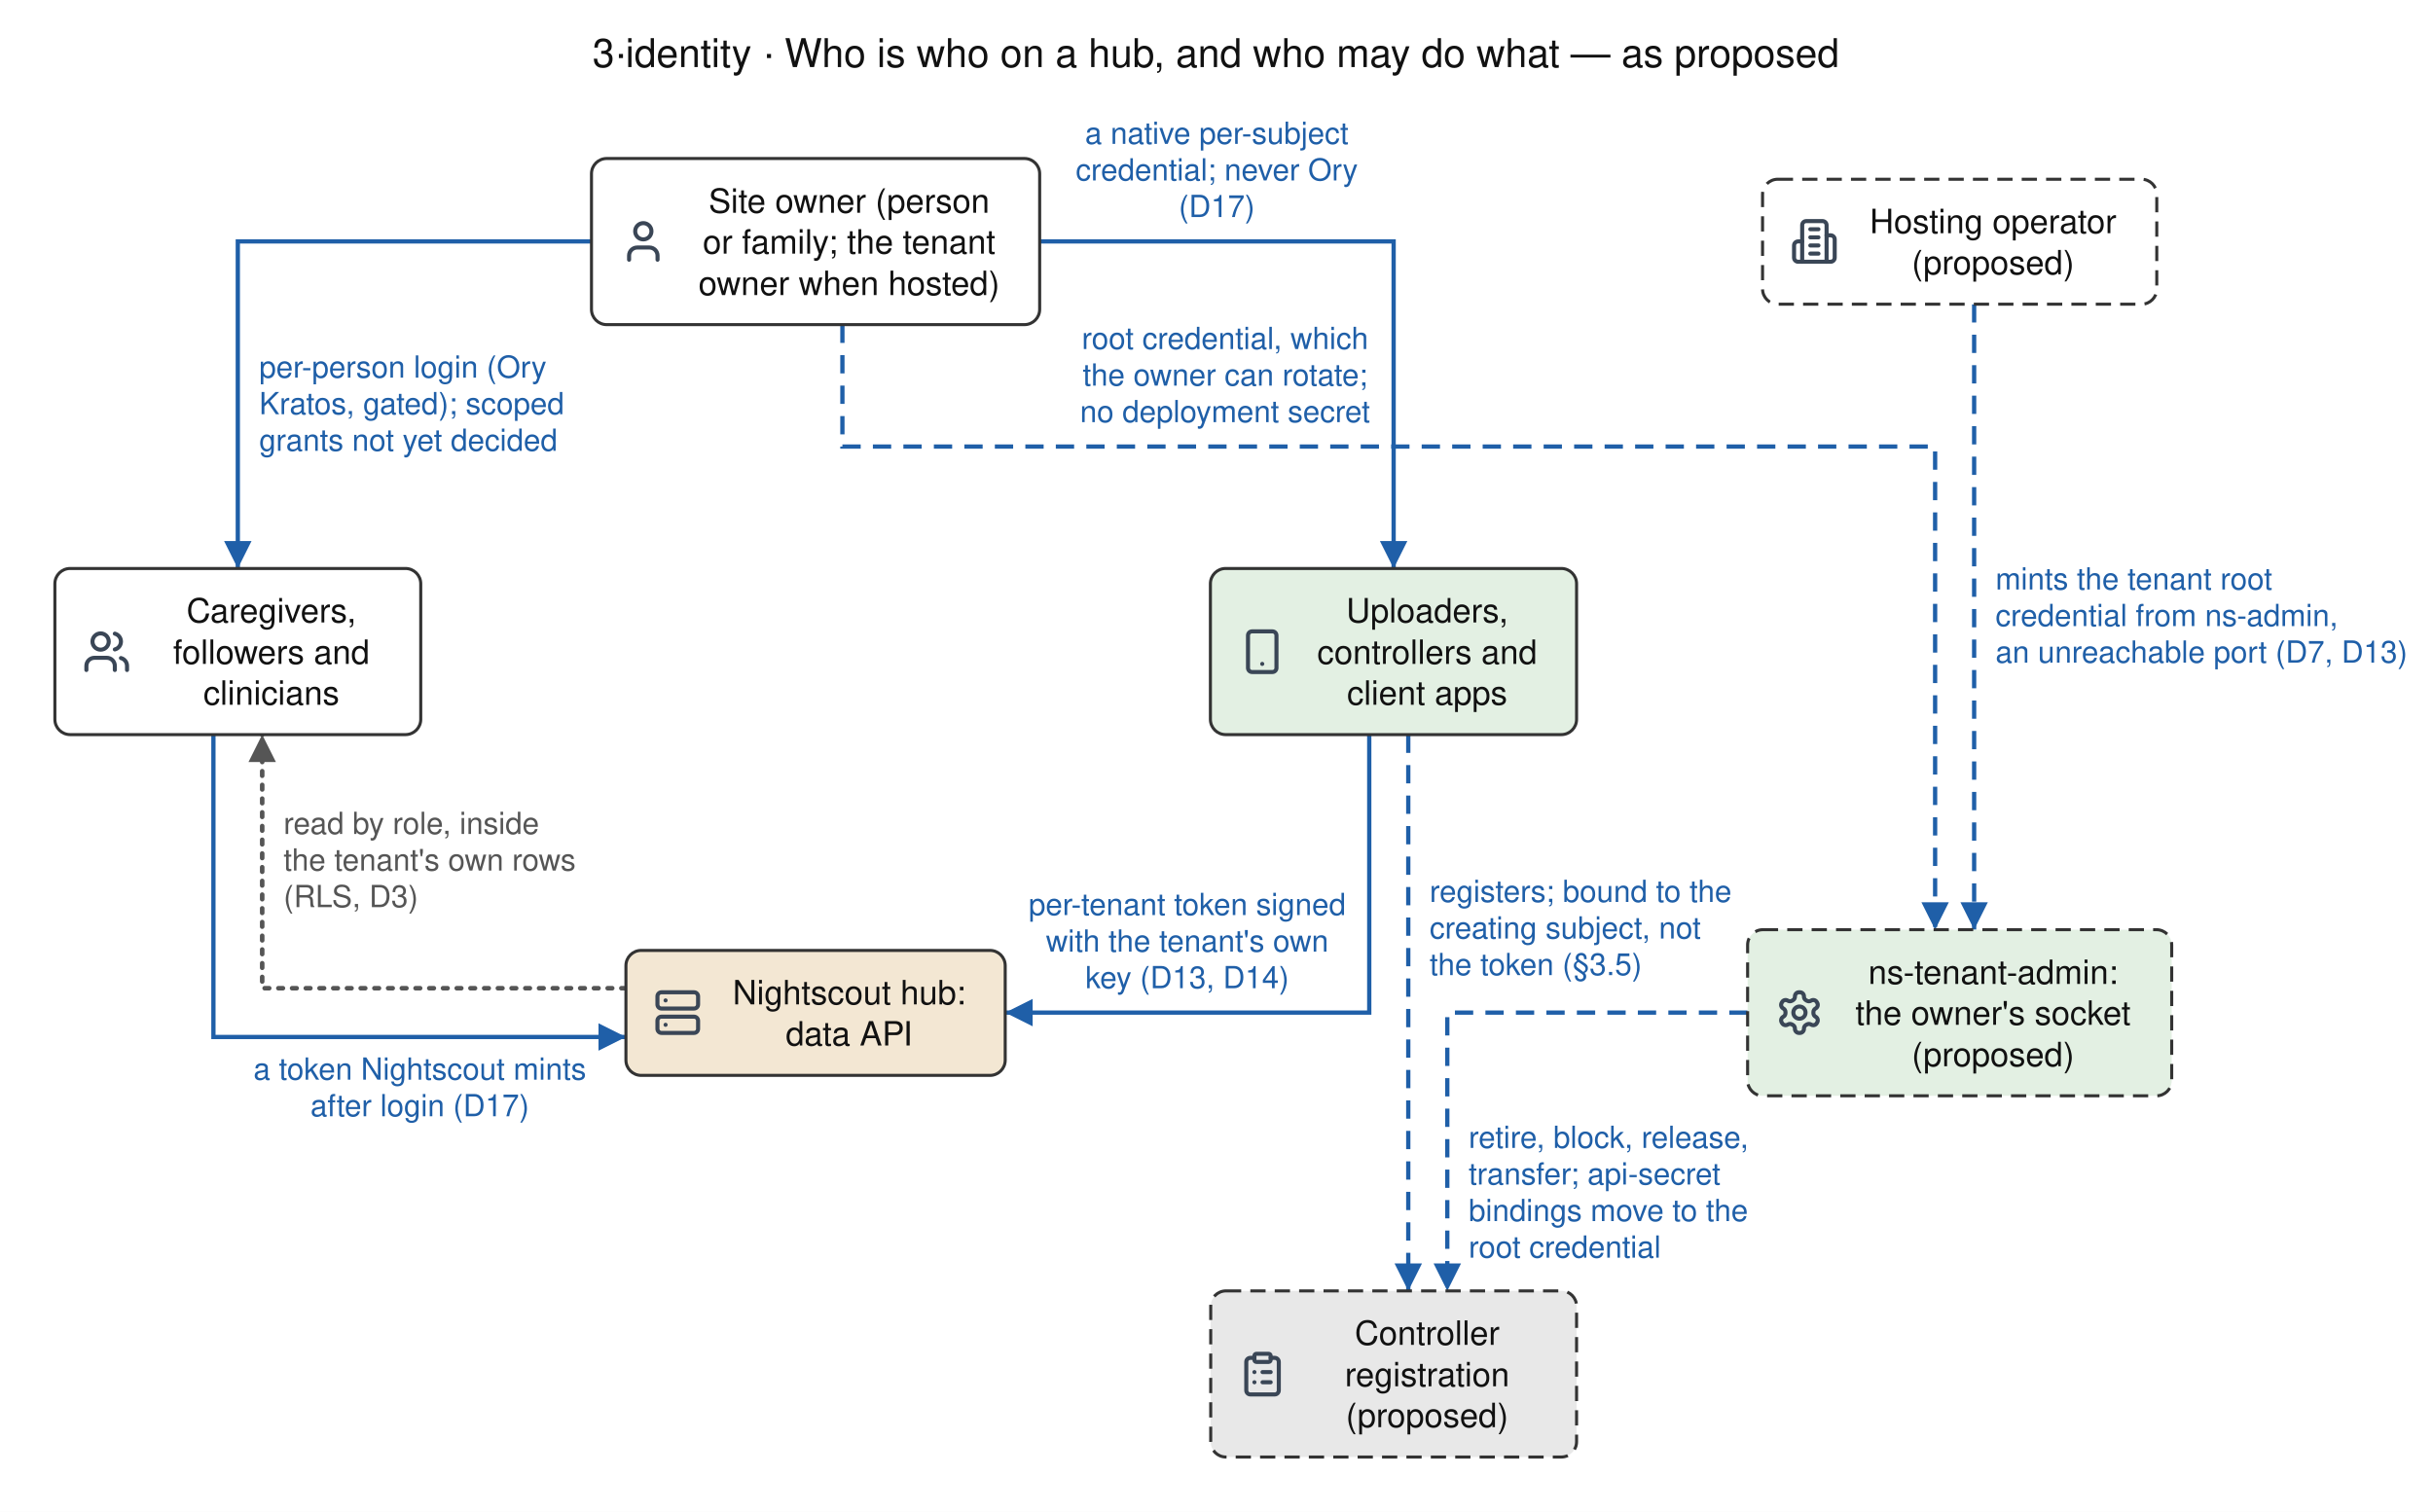
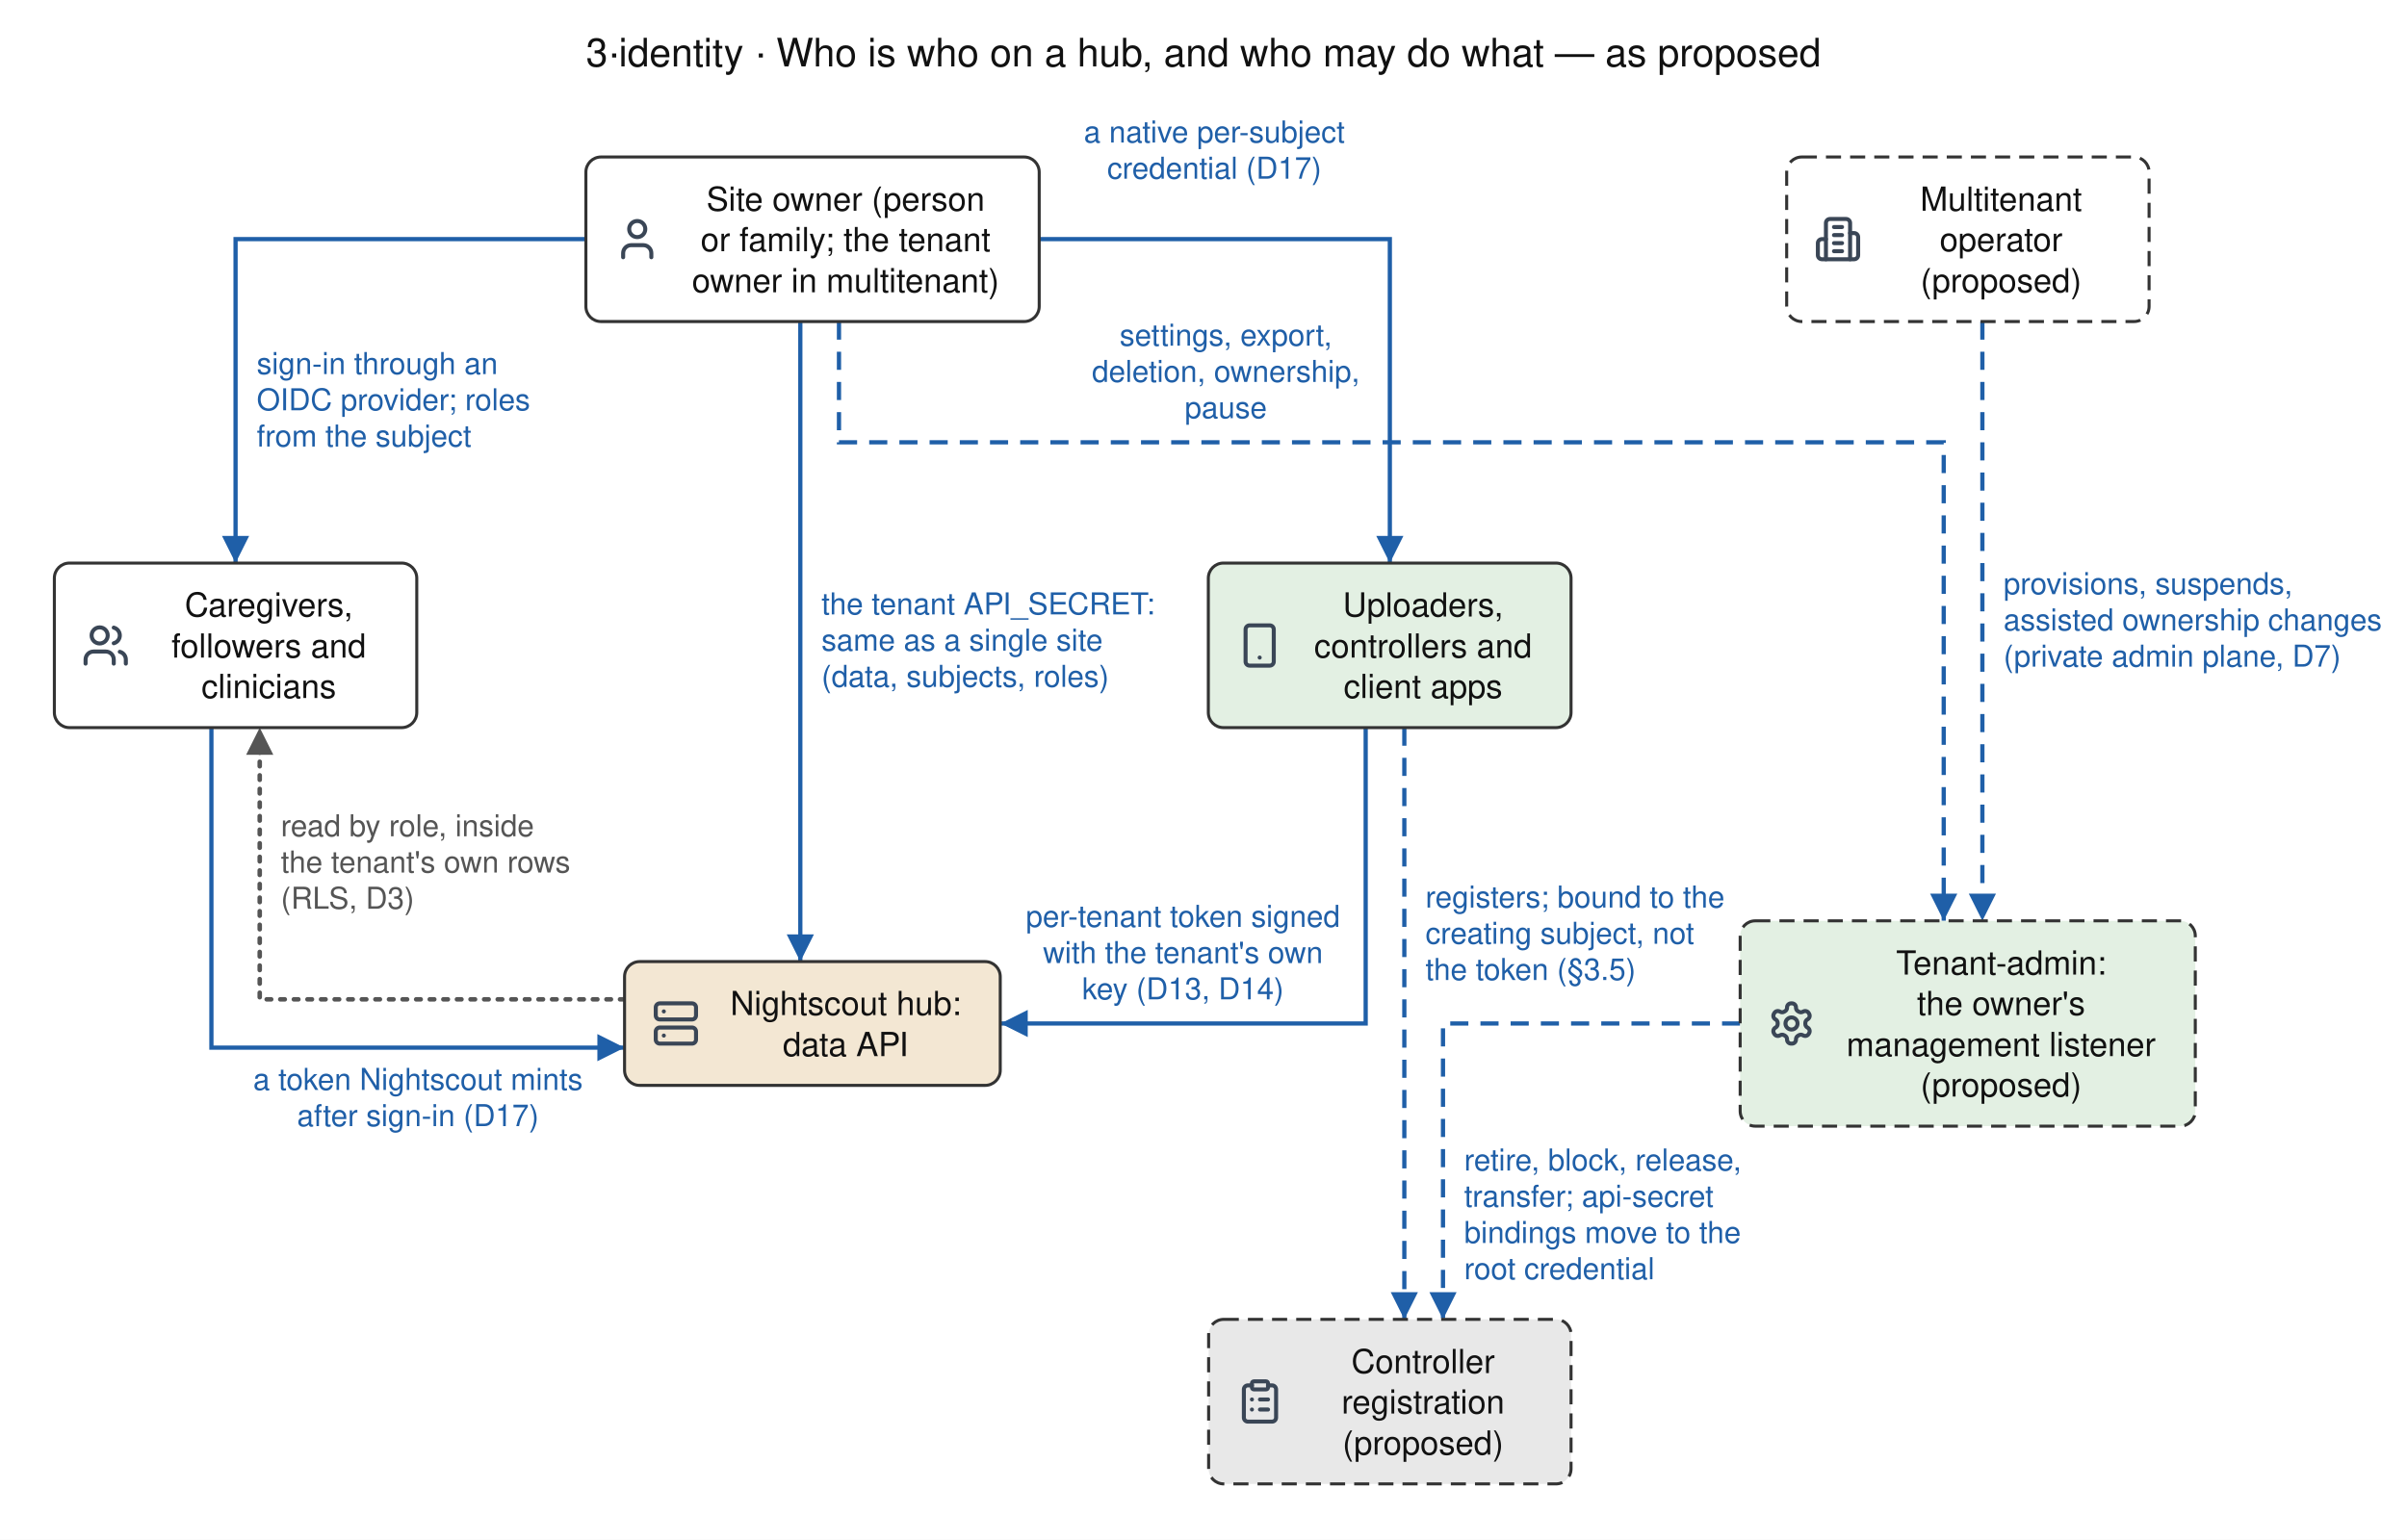
- <svg xmlns="http://www.w3.org/2000/svg" width="798" height="496" viewBox="0 0 798 496" font-family="Helvetica, Arial, sans-serif">
+ <svg xmlns="http://www.w3.org/2000/svg" width="797" height="510" viewBox="0 0 797 510" font-family="Helvetica, Arial, sans-serif">
  <defs>
    <marker id="ah00796b" viewBox="0 0 10 10" refX="10" refY="5" markerUnits="userSpaceOnUse" markerWidth="9" markerHeight="9" orient="auto-start-reverse">
      <path d="M0,0 L10,5 L0,10 z" fill="#00796b" />
    </marker>
    <marker id="ah1f5fa8" viewBox="0 0 10 10" refX="10" refY="5" markerUnits="userSpaceOnUse" markerWidth="9" markerHeight="9" orient="auto-start-reverse">
      <path d="M0,0 L10,5 L0,10 z" fill="#1f5fa8" />
    </marker>
    <marker id="ah2e7d32" viewBox="0 0 10 10" refX="10" refY="5" markerUnits="userSpaceOnUse" markerWidth="9" markerHeight="9" orient="auto-start-reverse">
      <path d="M0,0 L10,5 L0,10 z" fill="#2e7d32" />
    </marker>
    <marker id="ah555555" viewBox="0 0 10 10" refX="10" refY="5" markerUnits="userSpaceOnUse" markerWidth="9" markerHeight="9" orient="auto-start-reverse">
      <path d="M0,0 L10,5 L0,10 z" fill="#555555" />
    </marker>
    <marker id="ah7b3294" viewBox="0 0 10 10" refX="10" refY="5" markerUnits="userSpaceOnUse" markerWidth="9" markerHeight="9" orient="auto-start-reverse">
      <path d="M0,0 L10,5 L0,10 z" fill="#7b3294" />
    </marker>
    <marker id="ah888888" viewBox="0 0 10 10" refX="10" refY="5" markerUnits="userSpaceOnUse" markerWidth="9" markerHeight="9" orient="auto-start-reverse">
      <path d="M0,0 L10,5 L0,10 z" fill="#888888" />
    </marker>
    <marker id="ahb5541b" viewBox="0 0 10 10" refX="10" refY="5" markerUnits="userSpaceOnUse" markerWidth="9" markerHeight="9" orient="auto-start-reverse">
      <path d="M0,0 L10,5 L0,10 z" fill="#b5541b" />
    </marker>
    <marker id="ahc8c8c8" viewBox="0 0 10 10" refX="10" refY="5" markerUnits="userSpaceOnUse" markerWidth="9" markerHeight="9" orient="auto-start-reverse">
      <path d="M0,0 L10,5 L0,10 z" fill="#c8c8c8" />
    </marker>
    <symbol id="icon-building-2" viewBox="0 0 24 24" fill="none" stroke="currentColor" stroke-width="2" stroke-linecap="round" stroke-linejoin="round">
      <path d="M6 22V4a2 2 0 0 1 2-2h8a2 2 0 0 1 2 2v18Z" />
      <path d="M6 12H4a2 2 0 0 0-2 2v6a2 2 0 0 0 2 2h2" />
      <path d="M18 9h2a2 2 0 0 1 2 2v9a2 2 0 0 1-2 2h-2" />
      <path d="M10 6h4" />
      <path d="M10 10h4" />
      <path d="M10 14h4" />
      <path d="M10 18h4" />
    </symbol>
    <symbol id="icon-clipboard-list" viewBox="0 0 24 24" fill="none" stroke="currentColor" stroke-width="2" stroke-linecap="round" stroke-linejoin="round">
      <rect width="8" height="4" x="8" y="2" rx="1" ry="1" />
      <path d="M16 4h2a2 2 0 0 1 2 2v14a2 2 0 0 1-2 2H6a2 2 0 0 1-2-2V6a2 2 0 0 1 2-2h2" />
      <path d="M12 11h4" />
      <path d="M12 16h4" />
      <path d="M8 11h.01" />
      <path d="M8 16h.01" />
    </symbol>
    <symbol id="icon-server" viewBox="0 0 24 24" fill="none" stroke="currentColor" stroke-width="2" stroke-linecap="round" stroke-linejoin="round">
      <rect width="20" height="8" x="2" y="2" rx="2" ry="2" />
      <rect width="20" height="8" x="2" y="14" rx="2" ry="2" />
      <line x1="6" x2="6.01" y1="6" y2="6" />
      <line x1="6" x2="6.01" y1="18" y2="18" />
    </symbol>
    <symbol id="icon-settings" viewBox="0 0 24 24" fill="none" stroke="currentColor" stroke-width="2" stroke-linecap="round" stroke-linejoin="round">
      <path d="M12.22 2h-.44a2 2 0 0 0-2 2v.18a2 2 0 0 1-1 1.73l-.43.25a2 2 0 0 1-2 0l-.15-.08a2 2 0 0 0-2.73.73l-.22.38a2 2 0 0 0 .73 2.73l.15.1a2 2 0 0 1 1 1.72v.51a2 2 0 0 1-1 1.74l-.15.09a2 2 0 0 0-.73 2.73l.22.38a2 2 0 0 0 2.73.73l.15-.08a2 2 0 0 1 2 0l.43.25a2 2 0 0 1 1 1.73V20a2 2 0 0 0 2 2h.44a2 2 0 0 0 2-2v-.18a2 2 0 0 1 1-1.73l.43-.25a2 2 0 0 1 2 0l.15.08a2 2 0 0 0 2.73-.73l.22-.39a2 2 0 0 0-.73-2.73l-.15-.08a2 2 0 0 1-1-1.74v-.5a2 2 0 0 1 1-1.74l.15-.09a2 2 0 0 0 .73-2.73l-.22-.38a2 2 0 0 0-2.73-.73l-.15.08a2 2 0 0 1-2 0l-.43-.25a2 2 0 0 1-1-1.73V4a2 2 0 0 0-2-2z" />
      <circle cx="12" cy="12" r="3" />
    </symbol>
    <symbol id="icon-smartphone" viewBox="0 0 24 24" fill="none" stroke="currentColor" stroke-width="2" stroke-linecap="round" stroke-linejoin="round">
      <rect width="14" height="20" x="5" y="2" rx="2" ry="2" />
      <path d="M12 18h.01" />
    </symbol>
    <symbol id="icon-user" viewBox="0 0 24 24" fill="none" stroke="currentColor" stroke-width="2" stroke-linecap="round" stroke-linejoin="round">
      <path d="M19 21v-2a4 4 0 0 0-4-4H9a4 4 0 0 0-4 4v2" />
      <circle cx="12" cy="7" r="4" />
    </symbol>
    <symbol id="icon-users" viewBox="0 0 24 24" fill="none" stroke="currentColor" stroke-width="2" stroke-linecap="round" stroke-linejoin="round">
      <path d="M16 21v-2a4 4 0 0 0-4-4H6a4 4 0 0 0-4 4v2" />
      <circle cx="9" cy="7" r="4" />
      <path d="M22 21v-2a4 4 0 0 0-3-3.87" />
      <path d="M16 3.13a4 4 0 0 1 0 7.75" />
    </symbol>
  </defs>
-   <rect x="0" y="0" width="798" height="496" fill="#ffffff" />
-   <text x="398.8" y="22" font-size="13" text-anchor="middle" fill="#111">3·identity · Who is who on a hub, and who may do what — as proposed</text>
+   <rect x="0" y="0" width="797" height="510" fill="#ffffff" />
+   <text x="398.5" y="22" font-size="13" text-anchor="middle" fill="#111">3·identity · Who is who on a hub, and who may do what — as proposed</text>
  <g transform="translate(0.0,0.0)">
    <g class="edge">
-       <path class="edge" d="M341.0,79.2 L457.1,79.2 L457.1,186.5" fill="none" stroke="#1f5fa8" stroke-width="1.4" stroke-linecap="butt" marker-end="url(#ah1f5fa8)" />
+       <path class="edge" d="M265.0,106.5 L265.0,318.5" fill="none" stroke="#1f5fa8" stroke-width="1.4" stroke-linecap="butt" marker-end="url(#ah1f5fa8)" />
+     </g>
+     <g class="edge">
+       <path class="edge" d="M344.1,79.2 L460.2,79.2 L460.2,186.5" fill="none" stroke="#1f5fa8" stroke-width="1.4" stroke-linecap="butt" marker-end="url(#ah1f5fa8)" />
    </g>
    <g class="edge">
      <path class="edge" d="M194.0,79.2 L78.0,79.2 L78.0,186.5" fill="none" stroke="#1f5fa8" stroke-width="1.4" stroke-linecap="butt" marker-end="url(#ah1f5fa8)" />
    </g>
    <g class="edge">
-       <path class="edge" d="M449.1,241.0 L449.1,332.2 L329.7,332.2" fill="none" stroke="#1f5fa8" stroke-width="1.4" stroke-linecap="butt" marker-end="url(#ah1f5fa8)" />
-     </g>
-     <g class="edge">
-       <path class="edge" d="M70.0,241.0 L70.0,340.2 L205.3,340.2" fill="none" stroke="#1f5fa8" stroke-width="1.4" stroke-linecap="butt" marker-end="url(#ah1f5fa8)" />
-     </g>
-     <g class="edge">
-       <path class="edge" d="M205.3,324.2 L86.0,324.2 L86.0,241.0" fill="none" stroke="#555555" stroke-width="1.5" stroke-dasharray="1.5,3" stroke-linecap="round" marker-end="url(#ah555555)" />
-     </g>
-     <g class="edge">
-       <path class="edge" d="M647.5,99.8 L647.5,305.0" fill="none" stroke="#1f5fa8" stroke-width="1.4" stroke-dasharray="6,4" stroke-linecap="butt" marker-end="url(#ah1f5fa8)" />
-     </g>
-     <g class="edge">
-       <path class="edge" d="M276.3,106.5 L276.3,146.5 L634.7,146.5 L634.7,305.0" fill="none" stroke="#1f5fa8" stroke-width="1.4" stroke-dasharray="6,4" stroke-linecap="butt" marker-end="url(#ah1f5fa8)" />
-     </g>
-     <g class="edge">
-       <path class="edge" d="M461.9,241.0 L461.9,423.5" fill="none" stroke="#1f5fa8" stroke-width="1.4" stroke-dasharray="6,4" stroke-linecap="butt" marker-end="url(#ah1f5fa8)" />
-     </g>
-     <g class="edge">
-       <path class="edge" d="M573.2,332.2 L474.7,332.2 L474.7,423.5" fill="none" stroke="#1f5fa8" stroke-width="1.4" stroke-dasharray="6,4" stroke-linecap="butt" marker-end="url(#ah1f5fa8)" />
+       <path class="edge" d="M452.2,241.0 L452.2,339.0 L331.3,339.0" fill="none" stroke="#1f5fa8" stroke-width="1.4" stroke-linecap="butt" marker-end="url(#ah1f5fa8)" />
+     </g>
+     <g class="edge">
+       <path class="edge" d="M70.0,241.0 L70.0,347.0 L206.8,347.0" fill="none" stroke="#1f5fa8" stroke-width="1.4" stroke-linecap="butt" marker-end="url(#ah1f5fa8)" />
+     </g>
+     <g class="edge">
+       <path class="edge" d="M206.8,331.0 L86.0,331.0 L86.0,241.0" fill="none" stroke="#555555" stroke-width="1.5" stroke-dasharray="1.5,3" stroke-linecap="round" marker-end="url(#ah555555)" />
+     </g>
+     <g class="edge">
+       <path class="edge" d="M656.4,106.5 L656.4,305.0" fill="none" stroke="#1f5fa8" stroke-width="1.4" stroke-dasharray="6,4" stroke-linecap="butt" marker-end="url(#ah1f5fa8)" />
+     </g>
+     <g class="edge">
+       <path class="edge" d="M277.8,106.5 L277.8,146.5 L643.6,146.5 L643.6,305.0" fill="none" stroke="#1f5fa8" stroke-width="1.4" stroke-dasharray="6,4" stroke-linecap="butt" marker-end="url(#ah1f5fa8)" />
+     </g>
+     <g class="edge">
+       <path class="edge" d="M465.0,241.0 L465.0,437.0" fill="none" stroke="#1f5fa8" stroke-width="1.4" stroke-dasharray="6,4" stroke-linecap="butt" marker-end="url(#ah1f5fa8)" />
+     </g>
+     <g class="edge">
+       <path class="edge" d="M576.2,339.0 L477.8,339.0 L477.8,437.0" fill="none" stroke="#1f5fa8" stroke-width="1.4" stroke-dasharray="6,4" stroke-linecap="butt" marker-end="url(#ah1f5fa8)" />
    </g>
    <g class="node" data-id="owner">
-       <rect x="194.0" y="52.0" width="147.0" height="54.5" rx="5" fill="#ffffff" stroke="#333333" stroke-width="1" />
+       <rect x="194.0" y="52.0" width="150.1" height="54.5" rx="5" fill="#ffffff" stroke="#333333" stroke-width="1" />
      <use href="#icon-user" x="203.0" y="71.2" width="16" height="16" color="#3a4656" />
-       <text x="278.5" y="69.8" font-size="11" text-anchor="middle" fill="#111111">Site owner (person</text>
-       <text x="278.5" y="83.2" font-size="11" text-anchor="middle" fill="#111111">or family; the tenant</text>
-       <text x="278.5" y="96.8" font-size="11" text-anchor="middle" fill="#111111">owner when hosted)</text>
+       <text x="280.0" y="69.8" font-size="11" text-anchor="middle" fill="#111111">Site owner (person</text>
+       <text x="280.0" y="83.2" font-size="11" text-anchor="middle" fill="#111111">or family; the tenant</text>
+       <text x="280.0" y="96.8" font-size="11" text-anchor="middle" fill="#111111">owner in multitenant)</text>
    </g>
    <g class="node" data-id="hoster">
-       <rect x="578.1" y="58.8" width="129.3" height="41.0" rx="5" fill="#ffffff" stroke="#333333" stroke-width="1" stroke-dasharray="5,3" />
-       <use href="#icon-building-2" x="587.1" y="71.2" width="16" height="16" color="#3a4656" />
-       <text x="653.7" y="76.5" font-size="11" text-anchor="middle" fill="#111111">Hosting operator</text>
-       <text x="653.7" y="90.0" font-size="11" text-anchor="middle" fill="#111111">(proposed)</text>
+       <rect x="591.6" y="52.0" width="120.0" height="54.5" rx="5" fill="#ffffff" stroke="#333333" stroke-width="1" stroke-dasharray="5,3" />
+       <use href="#icon-building-2" x="600.6" y="71.2" width="16" height="16" color="#3a4656" />
+       <text x="662.6" y="69.8" font-size="11" text-anchor="middle" fill="#111111">Multitenant</text>
+       <text x="662.6" y="83.2" font-size="11" text-anchor="middle" fill="#111111">operator</text>
+       <text x="662.6" y="96.8" font-size="11" text-anchor="middle" fill="#111111">(proposed)</text>
    </g>
    <g class="node" data-id="people">
      <rect x="18.0" y="186.5" width="120.0" height="54.5" rx="5" fill="#ffffff" stroke="#333333" stroke-width="1" />
      <use href="#icon-users" x="27.0" y="205.8" width="16" height="16" color="#3a4656" />
      <text x="89.0" y="204.2" font-size="11" text-anchor="middle" fill="#111111">Caregivers,</text>
      <text x="89.0" y="217.8" font-size="11" text-anchor="middle" fill="#111111">followers and</text>
      <text x="89.0" y="231.2" font-size="11" text-anchor="middle" fill="#111111">clinicians</text>
    </g>
    <g class="node" data-id="apps">
-       <rect x="397.0" y="186.5" width="120.1" height="54.5" rx="5" fill="#e3f0e3" stroke="#333333" stroke-width="1" />
-       <use href="#icon-smartphone" x="406.0" y="205.8" width="16" height="16" color="#3a4656" />
-       <text x="468.1" y="204.2" font-size="11" text-anchor="middle" fill="#111111">Uploaders,</text>
-       <text x="468.1" y="217.8" font-size="11" text-anchor="middle" fill="#111111">controllers and</text>
-       <text x="468.1" y="231.2" font-size="11" text-anchor="middle" fill="#111111">client apps</text>
+       <rect x="400.1" y="186.5" width="120.1" height="54.5" rx="5" fill="#e3f0e3" stroke="#333333" stroke-width="1" />
+       <use href="#icon-smartphone" x="409.1" y="205.8" width="16" height="16" color="#3a4656" />
+       <text x="471.2" y="204.2" font-size="11" text-anchor="middle" fill="#111111">Uploaders,</text>
+       <text x="471.2" y="217.8" font-size="11" text-anchor="middle" fill="#111111">controllers and</text>
+       <text x="471.2" y="231.2" font-size="11" text-anchor="middle" fill="#111111">client apps</text>
    </g>
    <g class="node" data-id="hub">
-       <rect x="205.3" y="311.8" width="124.4" height="41.0" rx="5" fill="#f3e7d3" stroke="#333333" stroke-width="1" />
-       <use href="#icon-server" x="214.3" y="324.2" width="16" height="16" color="#3a4656" />
-       <text x="278.5" y="329.5" font-size="11" text-anchor="middle" fill="#111111">Nightscout hub:</text>
-       <text x="278.5" y="343.0" font-size="11" text-anchor="middle" fill="#111111">data API</text>
+       <rect x="206.8" y="318.5" width="124.4" height="41.0" rx="5" fill="#f3e7d3" stroke="#333333" stroke-width="1" />
+       <use href="#icon-server" x="215.8" y="331.0" width="16" height="16" color="#3a4656" />
+       <text x="280.0" y="336.2" font-size="11" text-anchor="middle" fill="#111111">Nightscout hub:</text>
+       <text x="280.0" y="349.8" font-size="11" text-anchor="middle" fill="#111111">data API</text>
    </g>
    <g class="node" data-id="tadmin">
-       <rect x="573.2" y="305.0" width="139.1" height="54.5" rx="5" fill="#e3f0e3" stroke="#333333" stroke-width="1" stroke-dasharray="5,3" />
-       <use href="#icon-settings" x="582.2" y="324.2" width="16" height="16" color="#3a4656" />
-       <text x="653.7" y="322.8" font-size="11" text-anchor="middle" fill="#111111">ns-tenant-admin:</text>
-       <text x="653.7" y="336.2" font-size="11" text-anchor="middle" fill="#111111">the owner's socket</text>
-       <text x="653.7" y="349.8" font-size="11" text-anchor="middle" fill="#111111">(proposed)</text>
+       <rect x="576.2" y="305.0" width="150.7" height="68.0" rx="5" fill="#e3f0e3" stroke="#333333" stroke-width="1" stroke-dasharray="5,3" />
+       <use href="#icon-settings" x="585.2" y="331.0" width="16" height="16" color="#3a4656" />
+       <text x="662.6" y="322.8" font-size="11" text-anchor="middle" fill="#111111">Tenant-admin:</text>
+       <text x="662.6" y="336.2" font-size="11" text-anchor="middle" fill="#111111">the owner's</text>
+       <text x="662.6" y="349.8" font-size="11" text-anchor="middle" fill="#111111">management listener</text>
+       <text x="662.6" y="363.2" font-size="11" text-anchor="middle" fill="#111111">(proposed)</text>
    </g>
    <g class="node" data-id="reg">
-       <rect x="397.1" y="423.5" width="120.0" height="54.5" rx="5" fill="#e8e8e8" stroke="#333333" stroke-width="1" stroke-dasharray="5,3" />
-       <use href="#icon-clipboard-list" x="406.1" y="442.8" width="16" height="16" color="#3a4656" />
-       <text x="468.1" y="441.2" font-size="11" text-anchor="middle" fill="#111111">Controller</text>
-       <text x="468.1" y="454.8" font-size="11" text-anchor="middle" fill="#111111">registration</text>
-       <text x="468.1" y="468.2" font-size="11" text-anchor="middle" fill="#111111">(proposed)</text>
+       <rect x="400.2" y="437.0" width="120.0" height="54.5" rx="5" fill="#e8e8e8" stroke="#333333" stroke-width="1" stroke-dasharray="5,3" />
+       <use href="#icon-clipboard-list" x="409.2" y="456.2" width="16" height="16" color="#3a4656" />
+       <text x="471.2" y="454.8" font-size="11" text-anchor="middle" fill="#111111">Controller</text>
+       <text x="471.2" y="468.2" font-size="11" text-anchor="middle" fill="#111111">registration</text>
+       <text x="471.2" y="481.8" font-size="11" text-anchor="middle" fill="#111111">(proposed)</text>
+     </g>
+     <g class="elabel" data-k="0">
+       <text x="272.0" y="203.5" font-size="10" text-anchor="start" fill="#1f5fa8">the tenant API_SECRET:</text>
+       <text x="272.0" y="215.5" font-size="10" text-anchor="start" fill="#1f5fa8">same as a single site</text>
+       <text x="272.0" y="227.5" font-size="10" text-anchor="start" fill="#1f5fa8">(data, subjects, roles)</text>
    </g>
    <g class="elabel" data-k="1">
-       <text x="399.1" y="47.2" font-size="10" text-anchor="middle" fill="#1f5fa8">a native per-subject</text>
-       <text x="399.1" y="59.2" font-size="10" text-anchor="middle" fill="#1f5fa8">credential; never Ory</text>
-       <text x="399.1" y="71.2" font-size="10" text-anchor="middle" fill="#1f5fa8">(D17)</text>
+       <text x="402.1" y="47.2" font-size="10" text-anchor="middle" fill="#1f5fa8">a native per-subject</text>
+       <text x="402.1" y="59.2" font-size="10" text-anchor="middle" fill="#1f5fa8">credential (D17)</text>
    </g>
    <g class="elabel" data-k="2">
-       <text x="85.0" y="123.9" font-size="10" text-anchor="start" fill="#1f5fa8">per-person login (Ory</text>
-       <text x="85.0" y="135.9" font-size="10" text-anchor="start" fill="#1f5fa8">Kratos, gated); scoped</text>
-       <text x="85.0" y="147.9" font-size="10" text-anchor="start" fill="#1f5fa8">grants not yet decided</text>
+       <text x="85.0" y="123.9" font-size="10" text-anchor="start" fill="#1f5fa8">sign-in through an</text>
+       <text x="85.0" y="135.9" font-size="10" text-anchor="start" fill="#1f5fa8">OIDC provider; roles</text>
+       <text x="85.0" y="147.9" font-size="10" text-anchor="start" fill="#1f5fa8">from the subject</text>
    </g>
    <g class="elabel" data-k="3">
-       <text x="389.4" y="300.2" font-size="10" text-anchor="middle" fill="#1f5fa8">per-tenant token signed</text>
-       <text x="389.4" y="312.2" font-size="10" text-anchor="middle" fill="#1f5fa8">with the tenant's own</text>
-       <text x="389.4" y="324.2" font-size="10" text-anchor="middle" fill="#1f5fa8">key (D13, D14)</text>
+       <text x="391.7" y="307.0" font-size="10" text-anchor="middle" fill="#1f5fa8">per-tenant token signed</text>
+       <text x="391.7" y="319.0" font-size="10" text-anchor="middle" fill="#1f5fa8">with the tenant's own</text>
+       <text x="391.7" y="331.0" font-size="10" text-anchor="middle" fill="#1f5fa8">key (D13, D14)</text>
    </g>
    <g class="elabel" data-k="4">
-       <text x="137.7" y="354.2" font-size="10" text-anchor="middle" fill="#1f5fa8">a token Nightscout mints</text>
-       <text x="137.7" y="366.2" font-size="10" text-anchor="middle" fill="#1f5fa8">after login (D17)</text>
+       <text x="138.4" y="361.0" font-size="10" text-anchor="middle" fill="#1f5fa8">a token Nightscout mints</text>
+       <text x="138.4" y="373.0" font-size="10" text-anchor="middle" fill="#1f5fa8">after sign-in (D17)</text>
    </g>
    <g class="elabel" data-k="5">
-       <text x="93.0" y="273.6" font-size="10" text-anchor="start" fill="#555555">read by role, inside</text>
-       <text x="93.0" y="285.6" font-size="10" text-anchor="start" fill="#555555">the tenant's own rows</text>
-       <text x="93.0" y="297.6" font-size="10" text-anchor="start" fill="#555555">(RLS, D3)</text>
+       <text x="93.0" y="277.0" font-size="10" text-anchor="start" fill="#555555">read by role, inside</text>
+       <text x="93.0" y="289.0" font-size="10" text-anchor="start" fill="#555555">the tenant's own rows</text>
+       <text x="93.0" y="301.0" font-size="10" text-anchor="start" fill="#555555">(RLS, D3)</text>
    </g>
    <g class="elabel" data-k="6">
-       <text x="654.5" y="193.4" font-size="10" text-anchor="start" fill="#1f5fa8">mints the tenant root</text>
-       <text x="654.5" y="205.4" font-size="10" text-anchor="start" fill="#1f5fa8">credential from ns-admin,</text>
-       <text x="654.5" y="217.4" font-size="10" text-anchor="start" fill="#1f5fa8">an unreachable port (D7, D13)</text>
+       <text x="663.4" y="196.8" font-size="10" text-anchor="start" fill="#1f5fa8">provisions, suspends,</text>
+       <text x="663.4" y="208.8" font-size="10" text-anchor="start" fill="#1f5fa8">assisted ownership changes</text>
+       <text x="663.4" y="220.8" font-size="10" text-anchor="start" fill="#1f5fa8">(private admin plane, D7)</text>
    </g>
    <g class="elabel" data-k="7">
-       <text x="401.8" y="114.5" font-size="10" text-anchor="middle" fill="#1f5fa8">root credential, which</text>
-       <text x="401.8" y="126.5" font-size="10" text-anchor="middle" fill="#1f5fa8">the owner can rotate;</text>
-       <text x="401.8" y="138.5" font-size="10" text-anchor="middle" fill="#1f5fa8">no deployment secret</text>
+       <text x="405.9" y="114.5" font-size="10" text-anchor="middle" fill="#1f5fa8">settings, export,</text>
+       <text x="405.9" y="126.5" font-size="10" text-anchor="middle" fill="#1f5fa8">deletion, ownership,</text>
+       <text x="405.9" y="138.5" font-size="10" text-anchor="middle" fill="#1f5fa8">pause</text>
    </g>
    <g class="elabel" data-k="8">
-       <text x="468.9" y="295.9" font-size="10" text-anchor="start" fill="#1f5fa8">registers; bound to the</text>
-       <text x="468.9" y="307.9" font-size="10" text-anchor="start" fill="#1f5fa8">creating subject, not</text>
-       <text x="468.9" y="319.9" font-size="10" text-anchor="start" fill="#1f5fa8">the token (§3.5)</text>
+       <text x="472.0" y="300.6" font-size="10" text-anchor="start" fill="#1f5fa8">registers; bound to the</text>
+       <text x="472.0" y="312.6" font-size="10" text-anchor="start" fill="#1f5fa8">creating subject, not</text>
+       <text x="472.0" y="324.6" font-size="10" text-anchor="start" fill="#1f5fa8">the token (§3.5)</text>
    </g>
    <g class="elabel" data-k="9">
-       <text x="481.7" y="376.6" font-size="10" text-anchor="start" fill="#1f5fa8">retire, block, release,</text>
-       <text x="481.7" y="388.6" font-size="10" text-anchor="start" fill="#1f5fa8">transfer; api-secret</text>
-       <text x="481.7" y="400.6" font-size="10" text-anchor="start" fill="#1f5fa8">bindings move to the</text>
-       <text x="481.7" y="412.6" font-size="10" text-anchor="start" fill="#1f5fa8">root credential</text>
+       <text x="484.8" y="387.7" font-size="10" text-anchor="start" fill="#1f5fa8">retire, block, release,</text>
+       <text x="484.8" y="399.7" font-size="10" text-anchor="start" fill="#1f5fa8">transfer; api-secret</text>
+       <text x="484.8" y="411.7" font-size="10" text-anchor="start" fill="#1f5fa8">bindings move to the</text>
+       <text x="484.8" y="423.7" font-size="10" text-anchor="start" fill="#1f5fa8">root credential</text>
    </g>
  </g>
</svg>
